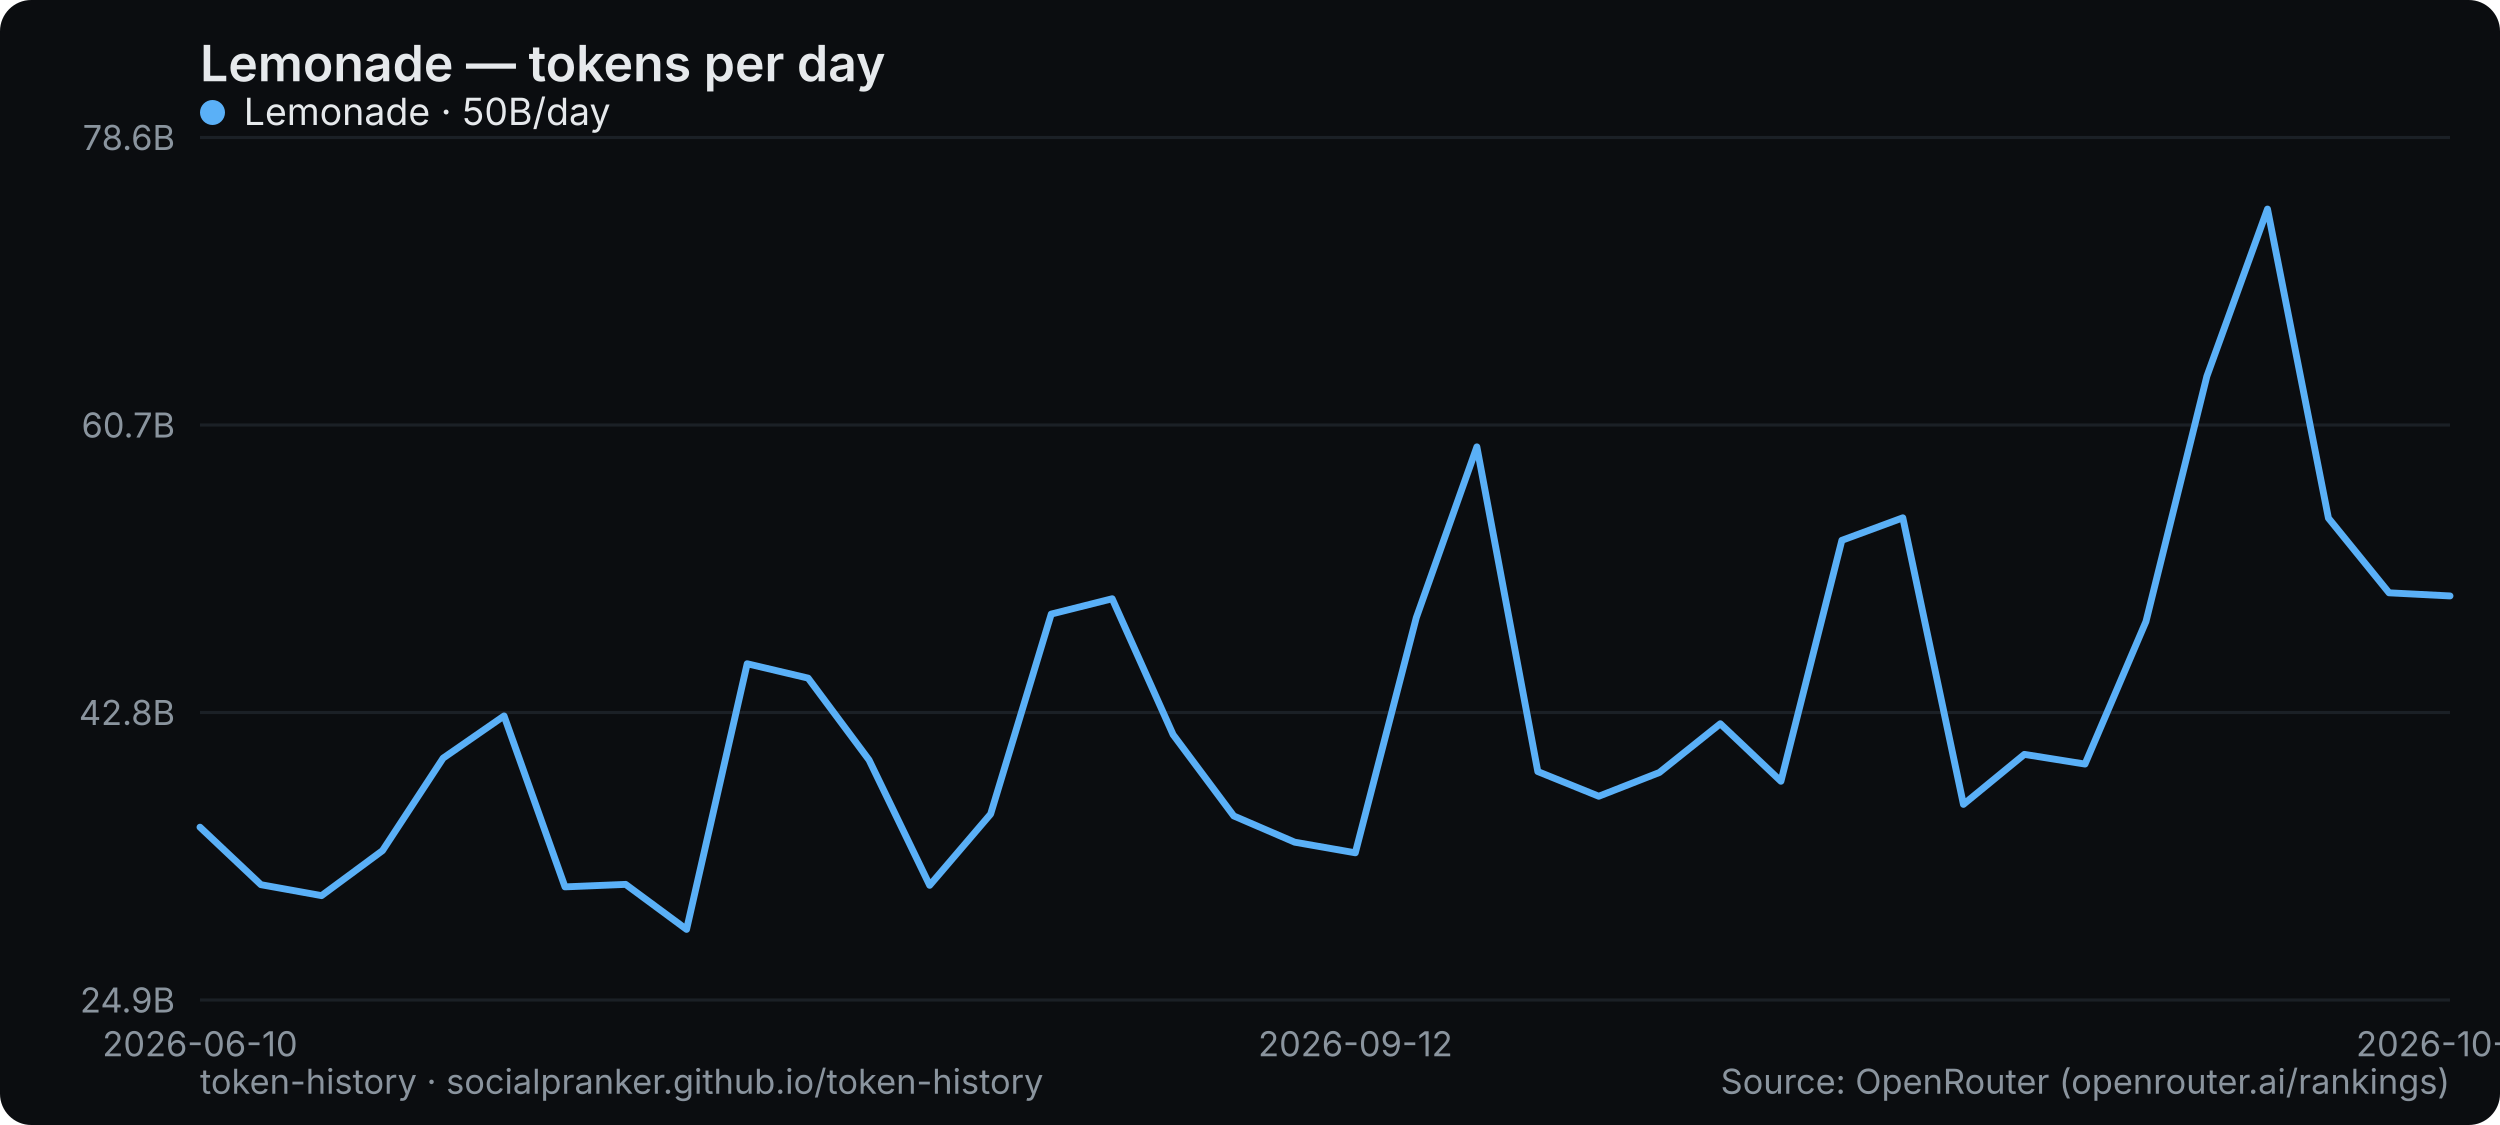
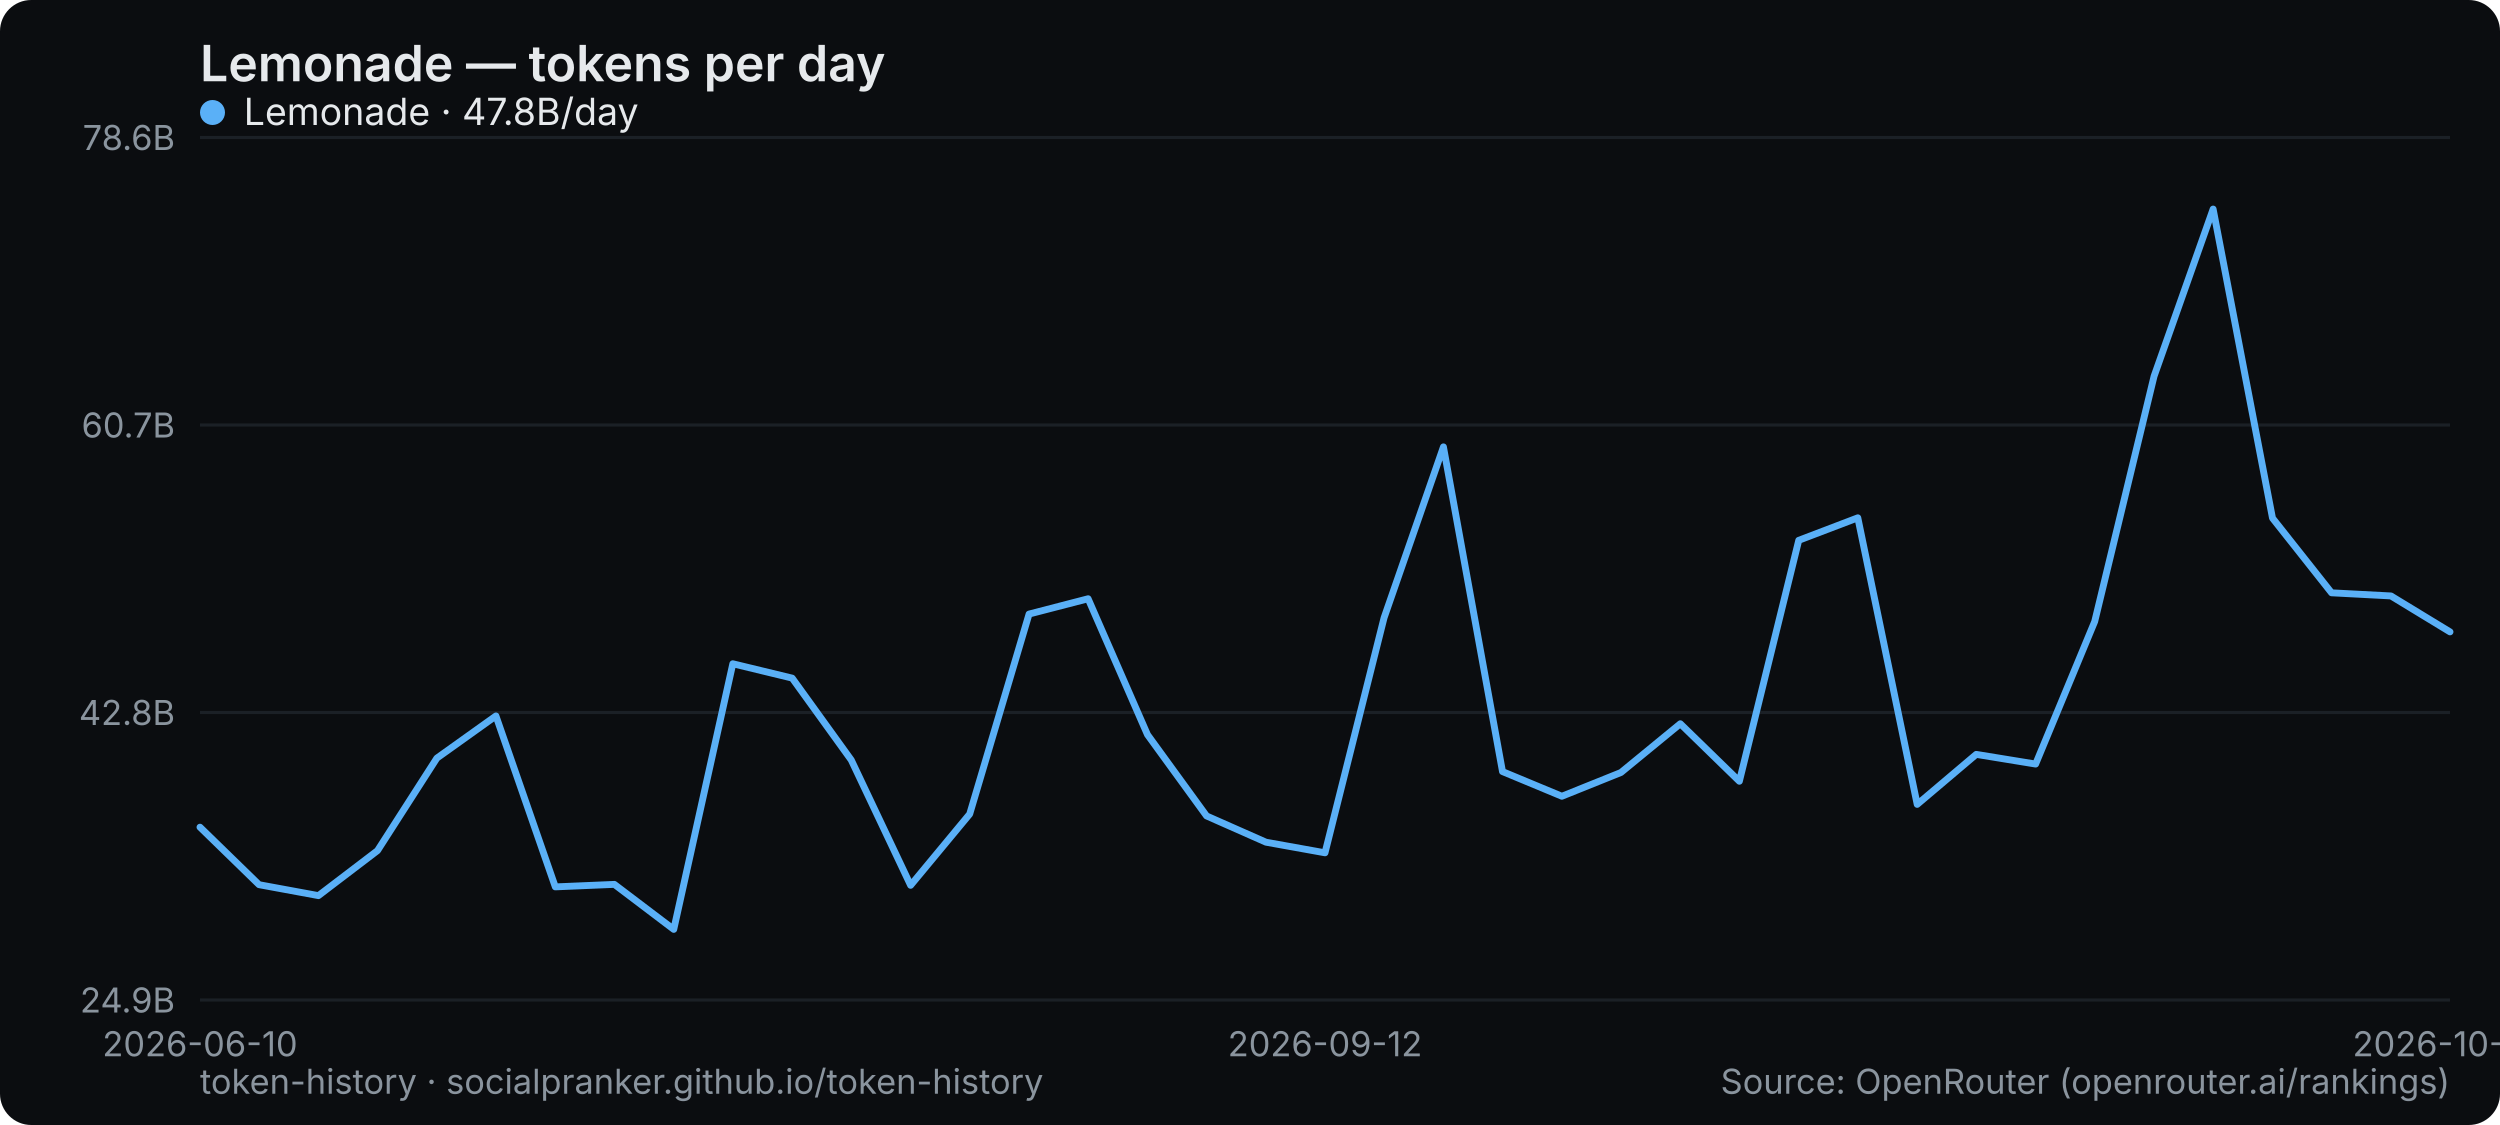
<svg xmlns="http://www.w3.org/2000/svg" width="800" height="360" viewBox="0 0 800 360" role="img" aria-label="Lemonade — tokens per day">
  <rect width="800" height="360" rx="10" fill="#0b0d10" />
  <text x="64" y="26" font-family="system-ui,-apple-system,Segoe UI,sans-serif" font-size="16" font-weight="600" fill="#e6e9ec">Lemonade — tokens per day</text>
  <line x1="64" y1="320" x2="784" y2="320" stroke="#1b2026" stroke-width="1" />
  <text x="56" y="324" text-anchor="end" font-family="system-ui,-apple-system,Segoe UI,sans-serif" font-size="11" fill="#8a949e">24.9B</text>
  <line x1="64" y1="228" x2="784" y2="228" stroke="#1b2026" stroke-width="1" />
  <text x="56" y="232" text-anchor="end" font-family="system-ui,-apple-system,Segoe UI,sans-serif" font-size="11" fill="#8a949e">42.8B</text>
  <line x1="64" y1="136" x2="784" y2="136" stroke="#1b2026" stroke-width="1" />
  <text x="56" y="140" text-anchor="end" font-family="system-ui,-apple-system,Segoe UI,sans-serif" font-size="11" fill="#8a949e">60.7B</text>
  <line x1="64" y1="44" x2="784" y2="44" stroke="#1b2026" stroke-width="1" />
  <text x="56" y="48" text-anchor="end" font-family="system-ui,-apple-system,Segoe UI,sans-serif" font-size="11" fill="#8a949e">78.6B</text>
  <text x="64" y="338" text-anchor="middle" font-family="system-ui,-apple-system,Segoe UI,sans-serif" font-size="11" fill="#8a949e">2026-06-10</text>
-   <text x="433.73" y="338" text-anchor="middle" font-family="system-ui,-apple-system,Segoe UI,sans-serif" font-size="11" fill="#8a949e">2026-09-12</text>
-   <text x="784" y="338" text-anchor="middle" font-family="system-ui,-apple-system,Segoe UI,sans-serif" font-size="11" fill="#8a949e">2026-10-01</text>
-   <polyline points="64.0,264.7 83.5,283.1 102.9,286.6 122.4,272.2 141.8,242.6 161.3,229.1 180.8,283.8 200.2,283.0 219.7,297.4 239.1,212.4 258.6,217.0 278.1,243.2 297.5,283.3 317.0,260.5 336.4,196.5 355.9,191.6 375.4,235.1 394.8,261.1 414.3,269.5 433.7,272.9 453.2,197.7 472.6,143.0 492.1,246.9 511.6,254.8 531.0,247.2 550.5,231.6 569.9,250.0 589.4,172.9 608.9,165.7 628.3,257.4 647.8,241.4 667.2,244.5 686.7,198.9 706.2,120.4 725.6,66.9 745.1,165.8 764.5,189.7 784.0,190.7" fill="none" stroke="#5ab0f7" stroke-width="2.2" stroke-linejoin="round" stroke-linecap="round" />
+   <text x="424" y="338" text-anchor="middle" font-family="system-ui,-apple-system,Segoe UI,sans-serif" font-size="11" fill="#8a949e">2026-09-12</text>
+   <text x="784" y="338" text-anchor="middle" font-family="system-ui,-apple-system,Segoe UI,sans-serif" font-size="11" fill="#8a949e">2026-10-02</text>
+   <polyline points="64.0,264.7 82.9,283.1 101.9,286.6 120.8,272.2 139.8,242.6 158.7,229.1 177.7,283.8 196.6,283.0 215.6,297.4 234.5,212.4 253.5,217.0 272.4,243.2 291.4,283.3 310.3,260.5 329.3,196.5 348.2,191.6 367.2,235.1 386.1,261.1 405.1,269.5 424.0,272.9 442.9,197.7 461.9,143.0 480.8,246.9 499.8,254.8 518.7,247.2 537.7,231.6 556.6,250.0 575.6,172.9 594.5,165.7 613.5,257.4 632.4,241.4 651.4,244.5 670.3,198.9 689.3,120.4 708.2,66.9 727.2,165.8 746.1,189.7 765.1,190.7 784.0,202.2" fill="none" stroke="#5ab0f7" stroke-width="2.2" stroke-linejoin="round" stroke-linecap="round" />
  <g font-family="system-ui,-apple-system,Segoe UI,sans-serif" font-size="12">
    <circle cx="68" cy="36" r="4" fill="#5ab0f7" />
-     <text x="78" y="40" fill="#e6e9ec">Lemonade · 50B/day</text>
+     <text x="78" y="40" fill="#e6e9ec">Lemonade · 47.8B/day</text>
  </g>
  <text x="64" y="350" font-family="system-ui,-apple-system,Segoe UI,sans-serif" font-size="11" fill="#8a949e">token-history · socialpranker.github.io/token-history</text>
  <text x="784" y="350" text-anchor="end" font-family="system-ui,-apple-system,Segoe UI,sans-serif" font-size="11" fill="#8a949e">Source: OpenRouter (openrouter.ai/rankings)</text>
</svg>
